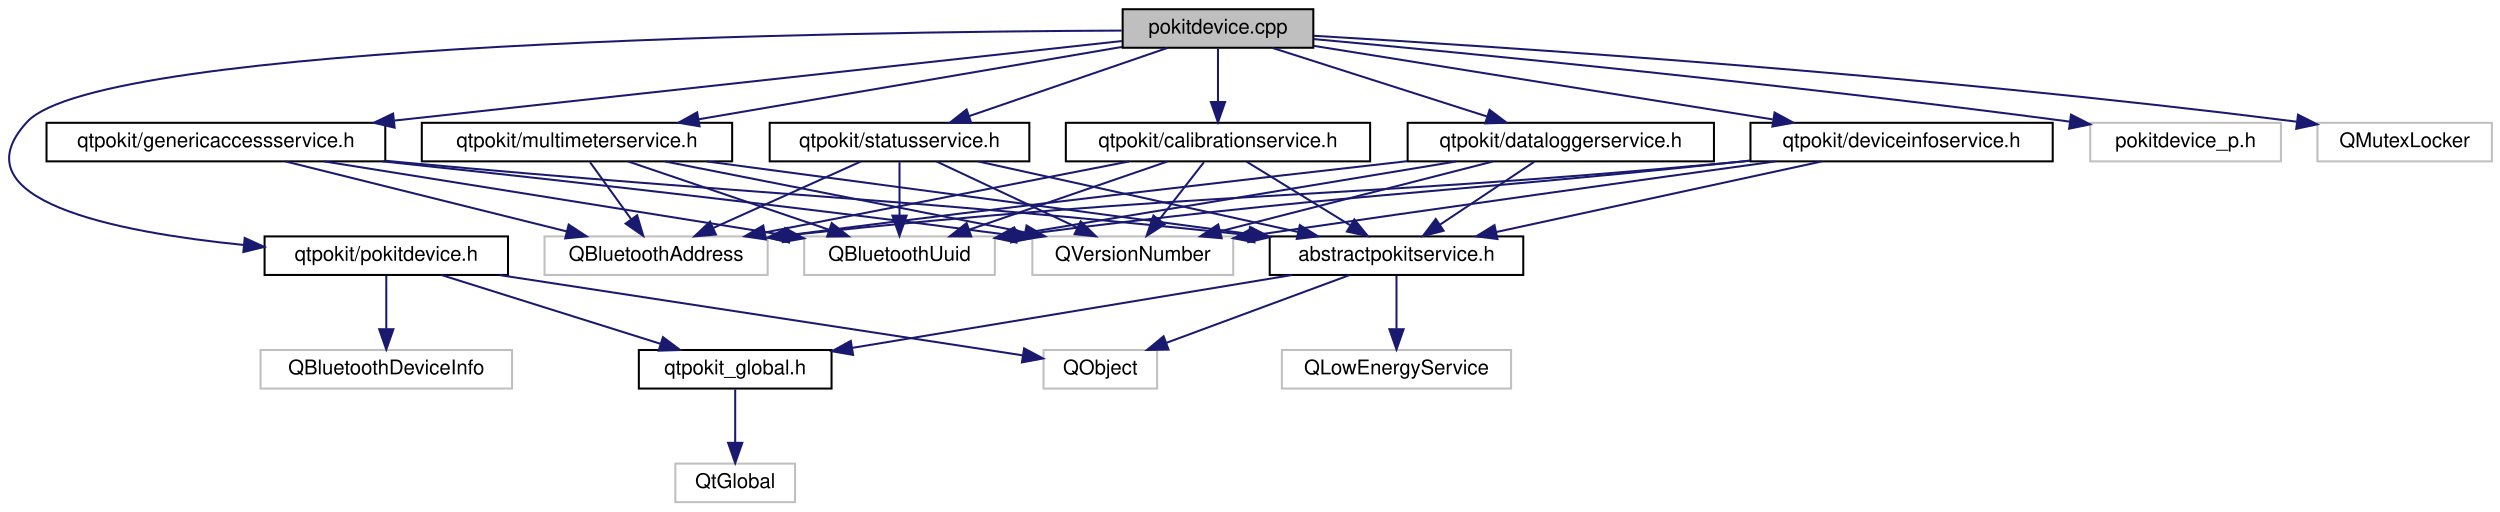
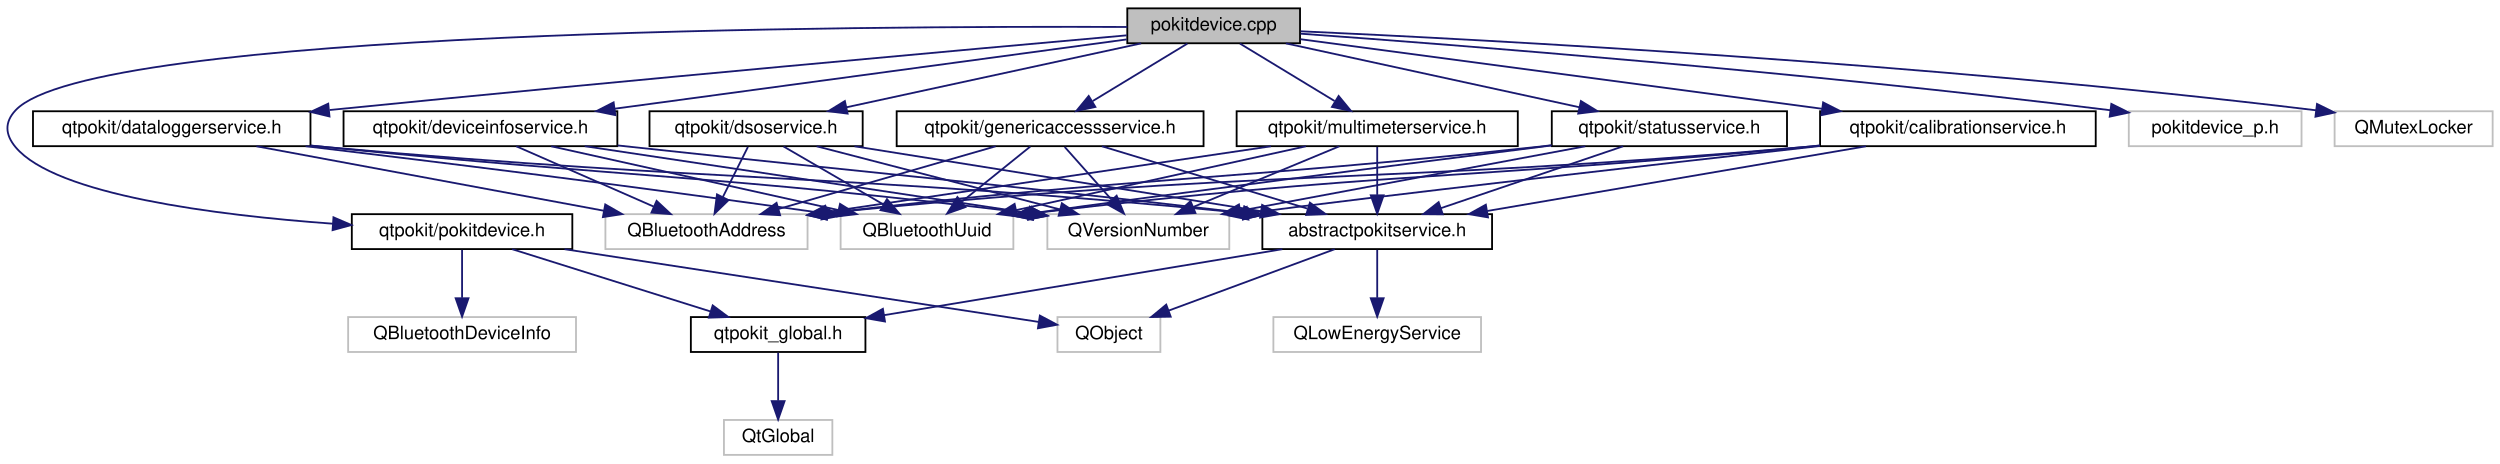
- <svg xmlns="http://www.w3.org/2000/svg" xmlns:xlink="http://www.w3.org/1999/xlink" width="1232pt" height="252pt" viewBox="0.00 0.00 1232.43 252.00">
+ <svg xmlns="http://www.w3.org/2000/svg" xmlns:xlink="http://www.w3.org/1999/xlink" width="1360pt" height="252pt" viewBox="0.00 0.00 1360.45 252.00">
  <g id="graph0" class="graph" transform="scale(1 1) rotate(0) translate(4 248)">
    <g id="node1" class="node">
      <g id="a_node1">
        <a xlink:title="Defines the PokitDevice and PokitDevicePrivate classes.">
-           <polygon fill="#bfbfbf" stroke="black" points="549.43,-224.5 549.43,-243.5 643.43,-243.5 643.43,-224.5 549.43,-224.5" />
-           <text text-anchor="middle" x="596.43" y="-231.5" font-family="Helvetica,sans-Serif" font-size="10.00">pokitdevice.cpp</text>
+           <polygon fill="#bfbfbf" stroke="black" points="609.45,-224.5 609.45,-243.5 703.45,-243.5 703.45,-224.5 609.45,-224.5" />
+           <text text-anchor="middle" x="656.45" y="-231.5" font-family="Helvetica,sans-Serif" font-size="10.00">pokitdevice.cpp</text>
        </a>
      </g>
    </g>
    <g id="node2" class="node">
      <g id="a_node2">
        <a xlink:href="pokitdevice_8h.html" target="_top" xlink:title="Declares the PokitDevice class.">
-           <polygon fill="none" stroke="black" points="126.43,-112.5 126.43,-131.5 246.43,-131.5 246.43,-112.5 126.43,-112.5" />
-           <text text-anchor="middle" x="186.43" y="-119.5" font-family="Helvetica,sans-Serif" font-size="10.00">qtpokit/pokitdevice.h</text>
+           <polygon fill="none" stroke="black" points="187.45,-112.5 187.45,-131.5 307.45,-131.5 307.45,-112.5 187.45,-112.5" />
+           <text text-anchor="middle" x="247.45" y="-119.5" font-family="Helvetica,sans-Serif" font-size="10.00">qtpokit/pokitdevice.h</text>
        </a>
      </g>
    </g>
    <g id="edge1" class="edge">
-       <path fill="none" stroke="midnightblue" d="M548.96,-232.97C415.76,-232.4 45.8,-227.27 9.43,-188 -26.31,-149.42 52.51,-133.66 116.19,-127.28" />
-       <polygon fill="midnightblue" stroke="midnightblue" points="116.63,-130.75 126.26,-126.33 115.97,-123.78 116.63,-130.75" />
+       <path fill="none" stroke="midnightblue" d="M609.43,-233.36C466.69,-233.98 45.53,-232.01 4.45,-188 -1.61,-181.5 -1.23,-174.83 4.45,-168 26.1,-141.97 113.4,-130.93 177.18,-126.3" />
+       <polygon fill="midnightblue" stroke="midnightblue" points="177.47,-129.78 187.2,-125.6 176.99,-122.8 177.47,-129.78" />
    </g>
    <g id="node7" class="node">
      <g id="a_node7">
        <a xlink:href="calibrationservice_8h.html" target="_top" xlink:title="Declares the CalibrationService class.">
-           <polygon fill="none" stroke="black" points="521.43,-168.5 521.43,-187.5 671.43,-187.5 671.43,-168.5 521.43,-168.5" />
-           <text text-anchor="middle" x="596.43" y="-175.5" font-family="Helvetica,sans-Serif" font-size="10.00">qtpokit/calibrationservice.h</text>
+           <polygon fill="none" stroke="black" points="986.45,-168.5 986.45,-187.5 1136.45,-187.5 1136.45,-168.5 986.45,-168.5" />
+           <text text-anchor="middle" x="1061.45" y="-175.5" font-family="Helvetica,sans-Serif" font-size="10.00">qtpokit/calibrationservice.h</text>
        </a>
      </g>
    </g>
    <g id="edge6" class="edge">
-       <path fill="none" stroke="midnightblue" d="M596.43,-224.08C596.43,-217.01 596.43,-206.86 596.43,-197.99" />
-       <polygon fill="midnightblue" stroke="midnightblue" points="599.93,-197.75 596.43,-187.75 592.93,-197.75 599.93,-197.75" />
+       <path fill="none" stroke="midnightblue" d="M703.7,-226.7C773.51,-217.39 904.83,-199.88 987.48,-188.86" />
+       <polygon fill="midnightblue" stroke="midnightblue" points="988.11,-192.31 997.56,-187.52 987.18,-185.37 988.11,-192.31" />
    </g>
    <g id="node13" class="node">
      <g id="a_node13">
        <a xlink:href="dataloggerservice_8h.html" target="_top" xlink:title="Declares the DataLoggerService class.">
-           <polygon fill="none" stroke="black" points="689.93,-168.5 689.93,-187.5 840.93,-187.5 840.93,-168.5 689.93,-168.5" />
-           <text text-anchor="middle" x="765.43" y="-175.5" font-family="Helvetica,sans-Serif" font-size="10.00">qtpokit/dataloggerservice.h</text>
+           <polygon fill="none" stroke="black" points="13.95,-168.5 13.95,-187.5 164.95,-187.5 164.95,-168.5 13.95,-168.5" />
+           <text text-anchor="middle" x="89.45" y="-175.5" font-family="Helvetica,sans-Serif" font-size="10.00">qtpokit/dataloggerservice.h</text>
        </a>
      </g>
    </g>
    <g id="edge14" class="edge">
-       <path fill="none" stroke="midnightblue" d="M623.2,-224.44C651.76,-215.32 697.16,-200.81 728.96,-190.65" />
-       <polygon fill="midnightblue" stroke="midnightblue" points="730.31,-193.89 738.77,-187.52 728.18,-187.23 730.31,-193.89" />
+       <path fill="none" stroke="midnightblue" d="M609.13,-228.81C524.38,-221.26 340.82,-204.69 175.37,-188.18" />
+       <polygon fill="midnightblue" stroke="midnightblue" points="175.3,-184.66 165,-187.14 174.61,-191.62 175.3,-184.66" />
    </g>
    <g id="node14" class="node">
      <g id="a_node14">
        <a xlink:href="deviceinfoservice_8h.html" target="_top" xlink:title="Declares the DeviceInfoService class.">
-           <polygon fill="none" stroke="black" points="858.93,-168.5 858.93,-187.5 1007.93,-187.5 1007.93,-168.5 858.93,-168.5" />
-           <text text-anchor="middle" x="933.43" y="-175.5" font-family="Helvetica,sans-Serif" font-size="10.00">qtpokit/deviceinfoservice.h</text>
+           <polygon fill="none" stroke="black" points="182.95,-168.5 182.95,-187.5 331.95,-187.5 331.95,-168.5 182.95,-168.5" />
+           <text text-anchor="middle" x="257.45" y="-175.5" font-family="Helvetica,sans-Serif" font-size="10.00">qtpokit/deviceinfoservice.h</text>
        </a>
      </g>
    </g>
    <g id="edge19" class="edge">
-       <path fill="none" stroke="midnightblue" d="M643.64,-225.43C702.7,-215.97 804.06,-199.73 869.89,-189.18" />
-       <polygon fill="midnightblue" stroke="midnightblue" points="870.82,-192.58 880.14,-187.54 869.72,-185.66 870.82,-192.58" />
+       <path fill="none" stroke="midnightblue" d="M609.12,-226.59C540.23,-217.27 411.74,-199.88 330.61,-188.9" />
+       <polygon fill="midnightblue" stroke="midnightblue" points="330.85,-185.4 320.47,-187.53 329.91,-192.34 330.85,-185.4" />
    </g>
    <g id="node15" class="node">
      <g id="a_node15">
-         <a xlink:href="genericaccessservice_8h.html" target="_top" xlink:title="Declares the GenericAccessService class.">
-           <polygon fill="none" stroke="black" points="18.93,-168.5 18.93,-187.5 185.93,-187.5 185.93,-168.5 18.93,-168.5" />
-           <text text-anchor="middle" x="102.43" y="-175.5" font-family="Helvetica,sans-Serif" font-size="10.00">qtpokit/genericaccessservice.h</text>
+         <a xlink:href="dsoservice_8h.html" target="_top" xlink:title="Declares the DsoService class.">
+           <polygon fill="none" stroke="black" points="349.45,-168.5 349.45,-187.5 465.45,-187.5 465.45,-168.5 349.45,-168.5" />
+           <text text-anchor="middle" x="407.45" y="-175.5" font-family="Helvetica,sans-Serif" font-size="10.00">qtpokit/dsoservice.h</text>
        </a>
      </g>
    </g>
    <g id="edge24" class="edge">
-       <path fill="none" stroke="midnightblue" d="M549.06,-227.82C466.56,-218.8 295.31,-200.08 190.48,-188.62" />
-       <polygon fill="midnightblue" stroke="midnightblue" points="190.55,-185.11 180.23,-187.5 189.79,-192.07 190.55,-185.11" />
+       <path fill="none" stroke="midnightblue" d="M617,-224.44C573.56,-215.02 503.67,-199.87 456.68,-189.68" />
+       <polygon fill="midnightblue" stroke="midnightblue" points="457.24,-186.22 446.72,-187.52 455.75,-193.06 457.24,-186.22" />
    </g>
    <g id="node16" class="node">
      <g id="a_node16">
-         <a xlink:href="multimeterservice_8h.html" target="_top" xlink:title="Declares the MultimeterService class.">
-           <polygon fill="none" stroke="black" points="203.93,-168.5 203.93,-187.5 356.93,-187.5 356.93,-168.5 203.93,-168.5" />
-           <text text-anchor="middle" x="280.43" y="-175.5" font-family="Helvetica,sans-Serif" font-size="10.00">qtpokit/multimeterservice.h</text>
+         <a xlink:href="genericaccessservice_8h.html" target="_top" xlink:title="Declares the GenericAccessService class.">
+           <polygon fill="none" stroke="black" points="483.95,-168.5 483.95,-187.5 650.95,-187.5 650.95,-168.5 483.95,-168.5" />
+           <text text-anchor="middle" x="567.45" y="-175.5" font-family="Helvetica,sans-Serif" font-size="10.00">qtpokit/genericaccessservice.h</text>
        </a>
      </g>
    </g>
    <g id="edge29" class="edge">
-       <path fill="none" stroke="midnightblue" d="M549.12,-224.92C493.54,-215.42 401.23,-199.64 340.6,-189.28" />
-       <polygon fill="midnightblue" stroke="midnightblue" points="340.86,-185.78 330.41,-187.54 339.68,-192.68 340.86,-185.78" />
+       <path fill="none" stroke="midnightblue" d="M642.15,-224.32C628.27,-215.9 606.96,-202.97 590.65,-193.07" />
+       <polygon fill="midnightblue" stroke="midnightblue" points="592.08,-189.85 581.72,-187.65 588.45,-195.83 592.08,-189.85" />
    </g>
    <g id="node17" class="node">
      <g id="a_node17">
-         <a xlink:href="statusservice_8h.html" target="_top" xlink:title="Declares the StatusService class.">
-           <polygon fill="none" stroke="black" points="375.43,-168.5 375.43,-187.5 503.43,-187.5 503.43,-168.5 375.43,-168.5" />
-           <text text-anchor="middle" x="439.43" y="-175.5" font-family="Helvetica,sans-Serif" font-size="10.00">qtpokit/statusservice.h</text>
+         <a xlink:href="multimeterservice_8h.html" target="_top" xlink:title="Declares the MultimeterService class.">
+           <polygon fill="none" stroke="black" points="668.95,-168.5 668.95,-187.5 821.95,-187.5 821.95,-168.5 668.95,-168.5" />
+           <text text-anchor="middle" x="745.45" y="-175.5" font-family="Helvetica,sans-Serif" font-size="10.00">qtpokit/multimeterservice.h</text>
        </a>
      </g>
    </g>
    <g id="edge34" class="edge">
-       <path fill="none" stroke="midnightblue" d="M571.55,-224.44C545.14,-215.36 503.21,-200.94 473.68,-190.78" />
-       <polygon fill="midnightblue" stroke="midnightblue" points="474.78,-187.46 464.19,-187.52 472.5,-194.08 474.78,-187.46" />
+       <path fill="none" stroke="midnightblue" d="M670.75,-224.32C684.64,-215.9 705.95,-202.97 722.26,-193.07" />
+       <polygon fill="midnightblue" stroke="midnightblue" points="724.46,-195.83 731.19,-187.65 720.82,-189.85 724.46,-195.83" />
    </g>
    <g id="node18" class="node">
      <g id="a_node18">
-         <a xlink:title=" ">
-           <polygon fill="none" stroke="#bfbfbf" points="1026.43,-168.5 1026.43,-187.5 1120.43,-187.5 1120.43,-168.5 1026.43,-168.5" />
-           <text text-anchor="middle" x="1073.43" y="-175.5" font-family="Helvetica,sans-Serif" font-size="10.00">pokitdevice_p.h</text>
+         <a xlink:href="statusservice_8h.html" target="_top" xlink:title="Declares the StatusService class.">
+           <polygon fill="none" stroke="black" points="840.45,-168.5 840.45,-187.5 968.45,-187.5 968.45,-168.5 840.45,-168.5" />
+           <text text-anchor="middle" x="904.45" y="-175.5" font-family="Helvetica,sans-Serif" font-size="10.00">qtpokit/statusservice.h</text>
        </a>
      </g>
    </g>
    <g id="edge39" class="edge">
-       <path fill="none" stroke="midnightblue" d="M643.56,-228.78C719.68,-221.79 874.61,-206.82 1016.23,-188.1" />
-       <polygon fill="midnightblue" stroke="midnightblue" points="1016.95,-191.53 1026.4,-186.74 1016.02,-184.59 1016.95,-191.53" />
+       <path fill="none" stroke="midnightblue" d="M695.75,-224.44C739.01,-215.02 808.63,-199.87 855.43,-189.68" />
+       <polygon fill="midnightblue" stroke="midnightblue" points="856.31,-193.06 865.34,-187.52 854.83,-186.22 856.31,-193.06" />
    </g>
    <g id="node19" class="node">
      <g id="a_node19">
        <a xlink:title=" ">
-           <polygon fill="none" stroke="#bfbfbf" points="1138.43,-168.5 1138.43,-187.5 1224.43,-187.5 1224.43,-168.5 1138.43,-168.5" />
-           <text text-anchor="middle" x="1181.43" y="-175.5" font-family="Helvetica,sans-Serif" font-size="10.00">QMutexLocker</text>
-         </a>
-       </g>
-     </g>
-     <g id="edge40" class="edge">
-       <path fill="none" stroke="midnightblue" d="M643.63,-230.4C735.1,-225.06 943.05,-211.47 1128.15,-188.06" />
-       <polygon fill="midnightblue" stroke="midnightblue" points="1128.86,-191.49 1138.34,-186.75 1127.98,-184.55 1128.86,-191.49" />
+           <polygon fill="none" stroke="#bfbfbf" points="1154.45,-168.5 1154.45,-187.5 1248.45,-187.5 1248.45,-168.5 1154.45,-168.5" />
+           <text text-anchor="middle" x="1201.45" y="-175.5" font-family="Helvetica,sans-Serif" font-size="10.00">pokitdevice_p.h</text>
+         </a>
+       </g>
+     </g>
+     <g id="edge44" class="edge">
+       <path fill="none" stroke="midnightblue" d="M703.77,-229.71C789.5,-223.53 976.41,-208.97 1144.42,-188.05" />
+       <polygon fill="midnightblue" stroke="midnightblue" points="1144.95,-191.51 1154.43,-186.79 1144.07,-184.57 1144.95,-191.51" />
+     </g>
+     <g id="node20" class="node">
+       <g id="a_node20">
+         <a xlink:title=" ">
+           <polygon fill="none" stroke="#bfbfbf" points="1266.45,-168.5 1266.45,-187.5 1352.45,-187.5 1352.45,-168.5 1266.45,-168.5" />
+           <text text-anchor="middle" x="1309.45" y="-175.5" font-family="Helvetica,sans-Serif" font-size="10.00">QMutexLocker</text>
+         </a>
+       </g>
+     </g>
+     <g id="edge45" class="edge">
+       <path fill="none" stroke="midnightblue" d="M703.75,-231.02C803.8,-226.48 1044.43,-213.8 1256.3,-188.02" />
+       <polygon fill="midnightblue" stroke="midnightblue" points="1256.87,-191.48 1266.37,-186.79 1256.02,-184.53 1256.87,-191.48" />
    </g>
    <g id="node3" class="node">
      <g id="a_node3">
        <a xlink:href="qtpokit__global_8h.html" target="_top" xlink:title="Global QtPokit library macros.">
-           <polygon fill="none" stroke="black" points="310.93,-56.5 310.93,-75.5 405.93,-75.5 405.93,-56.5 310.93,-56.5" />
-           <text text-anchor="middle" x="358.43" y="-63.5" font-family="Helvetica,sans-Serif" font-size="10.00">qtpokit_global.h</text>
+           <polygon fill="none" stroke="black" points="371.95,-56.5 371.95,-75.5 466.95,-75.5 466.95,-56.5 371.95,-56.5" />
+           <text text-anchor="middle" x="419.45" y="-63.5" font-family="Helvetica,sans-Serif" font-size="10.00">qtpokit_global.h</text>
        </a>
      </g>
    </g>
    <g id="edge2" class="edge">
-       <path fill="none" stroke="midnightblue" d="M213.68,-112.44C242.87,-103.28 289.35,-88.69 321.73,-78.52" />
-       <polygon fill="midnightblue" stroke="midnightblue" points="322.81,-81.85 331.3,-75.52 320.71,-75.17 322.81,-81.85" />
+       <path fill="none" stroke="midnightblue" d="M274.71,-112.44C303.89,-103.28 350.37,-88.69 382.76,-78.52" />
+       <polygon fill="midnightblue" stroke="midnightblue" points="383.83,-81.85 392.33,-75.52 381.74,-75.17 383.83,-81.85" />
    </g>
    <g id="node5" class="node">
      <g id="a_node5">
        <a xlink:title=" ">
-           <polygon fill="none" stroke="#bfbfbf" points="124.43,-56.5 124.43,-75.5 248.43,-75.5 248.43,-56.5 124.43,-56.5" />
-           <text text-anchor="middle" x="186.43" y="-63.5" font-family="Helvetica,sans-Serif" font-size="10.00">QBluetoothDeviceInfo</text>
+           <polygon fill="none" stroke="#bfbfbf" points="185.45,-56.5 185.45,-75.5 309.45,-75.5 309.45,-56.5 185.45,-56.5" />
+           <text text-anchor="middle" x="247.45" y="-63.5" font-family="Helvetica,sans-Serif" font-size="10.00">QBluetoothDeviceInfo</text>
        </a>
      </g>
    </g>
    <g id="edge4" class="edge">
-       <path fill="none" stroke="midnightblue" d="M186.43,-112.08C186.43,-105.01 186.43,-94.86 186.43,-85.99" />
-       <polygon fill="midnightblue" stroke="midnightblue" points="189.93,-85.75 186.43,-75.75 182.93,-85.75 189.93,-85.75" />
+       <path fill="none" stroke="midnightblue" d="M247.45,-112.08C247.45,-105.01 247.45,-94.86 247.45,-85.99" />
+       <polygon fill="midnightblue" stroke="midnightblue" points="250.95,-85.75 247.45,-75.75 243.95,-85.75 250.95,-85.75" />
    </g>
    <g id="node6" class="node">
      <g id="a_node6">
        <a xlink:title=" ">
-           <polygon fill="none" stroke="#bfbfbf" points="510.43,-56.5 510.43,-75.5 566.43,-75.5 566.43,-56.5 510.43,-56.5" />
-           <text text-anchor="middle" x="538.43" y="-63.5" font-family="Helvetica,sans-Serif" font-size="10.00">QObject</text>
+           <polygon fill="none" stroke="#bfbfbf" points="571.45,-56.5 571.45,-75.5 627.45,-75.5 627.45,-56.5 571.45,-56.5" />
+           <text text-anchor="middle" x="599.45" y="-63.5" font-family="Helvetica,sans-Serif" font-size="10.00">QObject</text>
        </a>
      </g>
    </g>
    <g id="edge5" class="edge">
-       <path fill="none" stroke="midnightblue" d="M242.2,-112.44C314.22,-101.4 437.69,-82.45 500.02,-72.89" />
-       <polygon fill="midnightblue" stroke="midnightblue" points="500.85,-76.31 510.2,-71.33 499.79,-69.39 500.85,-76.31" />
+       <path fill="none" stroke="midnightblue" d="M303.23,-112.44C375.25,-101.4 498.71,-82.45 561.05,-72.89" />
+       <polygon fill="midnightblue" stroke="midnightblue" points="561.88,-76.31 571.23,-71.33 560.82,-69.39 561.88,-76.31" />
    </g>
    <g id="node4" class="node">
      <g id="a_node4">
        <a xlink:title=" ">
-           <polygon fill="none" stroke="#bfbfbf" points="328.93,-0.5 328.93,-19.5 387.93,-19.5 387.93,-0.5 328.93,-0.5" />
-           <text text-anchor="middle" x="358.43" y="-7.5" font-family="Helvetica,sans-Serif" font-size="10.00">QtGlobal</text>
+           <polygon fill="none" stroke="#bfbfbf" points="389.95,-0.5 389.95,-19.5 448.95,-19.5 448.95,-0.5 389.95,-0.5" />
+           <text text-anchor="middle" x="419.45" y="-7.5" font-family="Helvetica,sans-Serif" font-size="10.00">QtGlobal</text>
        </a>
      </g>
    </g>
    <g id="edge3" class="edge">
-       <path fill="none" stroke="midnightblue" d="M358.43,-56.08C358.43,-49.01 358.43,-38.86 358.43,-29.99" />
-       <polygon fill="midnightblue" stroke="midnightblue" points="361.93,-29.75 358.43,-19.75 354.93,-29.75 361.93,-29.75" />
+       <path fill="none" stroke="midnightblue" d="M419.45,-56.08C419.45,-49.01 419.45,-38.86 419.45,-29.99" />
+       <polygon fill="midnightblue" stroke="midnightblue" points="422.95,-29.75 419.45,-19.75 415.95,-29.75 422.95,-29.75" />
    </g>
    <g id="node8" class="node">
      <g id="a_node8">
        <a xlink:href="abstractpokitservice_8h.html" target="_top" xlink:title="Declares the AbstractPokitService class.">
-           <polygon fill="none" stroke="black" points="621.93,-112.5 621.93,-131.5 746.93,-131.5 746.93,-112.5 621.93,-112.5" />
-           <text text-anchor="middle" x="684.43" y="-119.5" font-family="Helvetica,sans-Serif" font-size="10.00">abstractpokitservice.h</text>
+           <polygon fill="none" stroke="black" points="682.95,-112.5 682.95,-131.5 807.95,-131.5 807.95,-112.5 682.95,-112.5" />
+           <text text-anchor="middle" x="745.45" y="-119.5" font-family="Helvetica,sans-Serif" font-size="10.00">abstractpokitservice.h</text>
        </a>
      </g>
    </g>
    <g id="edge7" class="edge">
-       <path fill="none" stroke="midnightblue" d="M610.56,-168.32C624.29,-159.9 645.36,-146.97 661.49,-137.07" />
-       <polygon fill="midnightblue" stroke="midnightblue" points="663.63,-139.87 670.32,-131.65 659.97,-133.9 663.63,-139.87" />
+       <path fill="none" stroke="midnightblue" d="M1011.38,-168.44C955.45,-158.89 864.95,-143.42 805.32,-133.23" />
+       <polygon fill="midnightblue" stroke="midnightblue" points="805.74,-129.75 795.29,-131.52 804.56,-136.65 805.74,-129.75" />
    </g>
    <g id="node10" class="node">
      <g id="a_node10">
        <a xlink:title=" ">
-           <polygon fill="none" stroke="#bfbfbf" points="264.43,-112.5 264.43,-131.5 374.43,-131.5 374.43,-112.5 264.43,-112.5" />
-           <text text-anchor="middle" x="319.43" y="-119.5" font-family="Helvetica,sans-Serif" font-size="10.00">QBluetoothAddress</text>
+           <polygon fill="none" stroke="#bfbfbf" points="325.45,-112.5 325.45,-131.5 435.45,-131.5 435.45,-112.5 325.45,-112.5" />
+           <text text-anchor="middle" x="380.45" y="-119.5" font-family="Helvetica,sans-Serif" font-size="10.00">QBluetoothAddress</text>
        </a>
      </g>
    </g>
    <g id="edge11" class="edge">
-       <path fill="none" stroke="midnightblue" d="M552.53,-168.44C503.91,-158.96 425.48,-143.67 373.2,-133.48" />
-       <polygon fill="midnightblue" stroke="midnightblue" points="373.6,-129.99 363.11,-131.52 372.26,-136.87 373.6,-129.99" />
+       <path fill="none" stroke="midnightblue" d="M986.36,-168.81C983.35,-168.53 980.38,-168.26 977.45,-168 744.16,-147.63 682.29,-156.3 445.53,-132.04" />
+       <polygon fill="midnightblue" stroke="midnightblue" points="445.89,-128.56 435.58,-131.01 445.17,-135.52 445.89,-128.56" />
    </g>
    <g id="node11" class="node">
      <g id="a_node11">
        <a xlink:title=" ">
-           <polygon fill="none" stroke="#bfbfbf" points="392.43,-112.5 392.43,-131.5 486.43,-131.5 486.43,-112.5 392.43,-112.5" />
-           <text text-anchor="middle" x="439.43" y="-119.5" font-family="Helvetica,sans-Serif" font-size="10.00">QBluetoothUuid</text>
+           <polygon fill="none" stroke="#bfbfbf" points="453.45,-112.5 453.45,-131.5 547.45,-131.5 547.45,-112.5 453.45,-112.5" />
+           <text text-anchor="middle" x="500.45" y="-119.5" font-family="Helvetica,sans-Serif" font-size="10.00">QBluetoothUuid</text>
        </a>
      </g>
    </g>
    <g id="edge12" class="edge">
-       <path fill="none" stroke="midnightblue" d="M571.55,-168.44C545.14,-159.36 503.21,-144.94 473.68,-134.78" />
-       <polygon fill="midnightblue" stroke="midnightblue" points="474.78,-131.46 464.19,-131.52 472.5,-138.08 474.78,-131.46" />
+       <path fill="none" stroke="midnightblue" d="M986.36,-168.87C983.35,-168.57 980.37,-168.28 977.45,-168 794.25,-150.34 745.15,-154.47 557.88,-131.96" />
+       <polygon fill="midnightblue" stroke="midnightblue" points="558.04,-128.45 547.69,-130.72 557.2,-135.4 558.04,-128.45" />
    </g>
    <g id="node12" class="node">
      <g id="a_node12">
        <a xlink:title=" ">
-           <polygon fill="none" stroke="#bfbfbf" points="504.93,-112.5 504.93,-131.5 603.93,-131.5 603.93,-112.5 504.93,-112.5" />
-           <text text-anchor="middle" x="554.43" y="-119.5" font-family="Helvetica,sans-Serif" font-size="10.00">QVersionNumber</text>
+           <polygon fill="none" stroke="#bfbfbf" points="565.95,-112.5 565.95,-131.5 664.95,-131.5 664.95,-112.5 565.95,-112.5" />
+           <text text-anchor="middle" x="615.45" y="-119.5" font-family="Helvetica,sans-Serif" font-size="10.00">QVersionNumber</text>
        </a>
      </g>
    </g>
    <g id="edge13" class="edge">
-       <path fill="none" stroke="midnightblue" d="M589.49,-168.08C583.5,-160.38 574.67,-149.03 567.38,-139.65" />
-       <polygon fill="midnightblue" stroke="midnightblue" points="570.13,-137.5 561.23,-131.75 564.61,-141.79 570.13,-137.5" />
+       <path fill="none" stroke="midnightblue" d="M986.13,-168.57C895.51,-158.36 747.55,-141.52 675.13,-132.03" />
+       <polygon fill="midnightblue" stroke="midnightblue" points="675.38,-128.54 665.01,-130.69 674.46,-135.48 675.38,-128.54" />
    </g>
    <g id="edge8" class="edge">
-       <path fill="none" stroke="midnightblue" d="M632.77,-112.44C573.76,-102.67 477.44,-86.71 416.04,-76.54" />
-       <polygon fill="midnightblue" stroke="midnightblue" points="416.56,-73.08 406.13,-74.9 415.42,-79.99 416.56,-73.08" />
+       <path fill="none" stroke="midnightblue" d="M693.8,-112.44C634.78,-102.67 538.47,-86.71 477.07,-76.54" />
+       <polygon fill="midnightblue" stroke="midnightblue" points="477.59,-73.08 467.16,-74.9 476.45,-79.99 477.59,-73.08" />
    </g>
    <g id="edge10" class="edge">
-       <path fill="none" stroke="midnightblue" d="M661.29,-112.44C636.94,-103.44 598.42,-89.19 571,-79.05" />
-       <polygon fill="midnightblue" stroke="midnightblue" points="572.04,-75.7 561.45,-75.52 569.62,-82.27 572.04,-75.7" />
+       <path fill="none" stroke="midnightblue" d="M722.32,-112.44C697.97,-103.44 659.45,-89.19 632.03,-79.05" />
+       <polygon fill="midnightblue" stroke="midnightblue" points="633.07,-75.7 622.48,-75.52 630.64,-82.27 633.07,-75.7" />
    </g>
    <g id="node9" class="node">
      <g id="a_node9">
        <a xlink:title=" ">
-           <polygon fill="none" stroke="#bfbfbf" points="627.93,-56.5 627.93,-75.5 740.93,-75.5 740.93,-56.5 627.93,-56.5" />
-           <text text-anchor="middle" x="684.43" y="-63.5" font-family="Helvetica,sans-Serif" font-size="10.00">QLowEnergyService</text>
+           <polygon fill="none" stroke="#bfbfbf" points="688.95,-56.5 688.95,-75.5 801.95,-75.5 801.95,-56.5 688.95,-56.5" />
+           <text text-anchor="middle" x="745.45" y="-63.5" font-family="Helvetica,sans-Serif" font-size="10.00">QLowEnergyService</text>
        </a>
      </g>
    </g>
    <g id="edge9" class="edge">
-       <path fill="none" stroke="midnightblue" d="M684.43,-112.08C684.43,-105.01 684.43,-94.86 684.43,-85.99" />
-       <polygon fill="midnightblue" stroke="midnightblue" points="687.93,-85.75 684.43,-75.75 680.93,-85.75 687.93,-85.75" />
+       <path fill="none" stroke="midnightblue" d="M745.45,-112.08C745.45,-105.01 745.45,-94.86 745.45,-85.99" />
+       <polygon fill="midnightblue" stroke="midnightblue" points="748.95,-85.75 745.45,-75.75 741.95,-85.75 748.95,-85.75" />
    </g>
    <g id="edge15" class="edge">
-       <path fill="none" stroke="midnightblue" d="M752.41,-168.32C739.89,-159.98 720.74,-147.21 705.95,-137.35" />
-       <polygon fill="midnightblue" stroke="midnightblue" points="707.67,-134.29 697.41,-131.65 703.79,-140.11 707.67,-134.29" />
+       <path fill="none" stroke="midnightblue" d="M165,-168.78C167.85,-168.51 170.68,-168.25 173.45,-168 392.55,-148.4 450.61,-153.88 672.74,-132.12" />
+       <polygon fill="midnightblue" stroke="midnightblue" points="673.15,-135.6 682.75,-131.14 672.46,-128.63 673.15,-135.6" />
    </g>
    <g id="edge16" class="edge">
-       <path fill="none" stroke="midnightblue" d="M689.62,-168.58C614.76,-160.14 496.72,-146.54 384.7,-132.14" />
-       <polygon fill="midnightblue" stroke="midnightblue" points="384.94,-128.64 374.57,-130.84 384.04,-135.59 384.94,-128.64" />
+       <path fill="none" stroke="midnightblue" d="M135.56,-168.44C186.86,-158.92 269.73,-143.55 324.64,-133.36" />
+       <polygon fill="midnightblue" stroke="midnightblue" points="325.37,-136.78 334.56,-131.52 324.09,-129.9 325.37,-136.78" />
    </g>
    <g id="edge17" class="edge">
-       <path fill="none" stroke="midnightblue" d="M713.77,-168.44C654.59,-158.64 557.89,-142.62 496.51,-132.46" />
-       <polygon fill="midnightblue" stroke="midnightblue" points="497.04,-129 486.61,-130.82 495.9,-135.9 497.04,-129" />
+       <path fill="none" stroke="midnightblue" d="M162.3,-168.48C231.88,-160.19 339.97,-146.87 443.42,-132.11" />
+       <polygon fill="midnightblue" stroke="midnightblue" points="444.02,-135.56 453.42,-130.68 443.02,-128.63 444.02,-135.56" />
    </g>
    <g id="edge18" class="edge">
-       <path fill="none" stroke="midnightblue" d="M731.99,-168.44C695.57,-159.12 637.2,-144.18 597.4,-134" />
-       <polygon fill="midnightblue" stroke="midnightblue" points="598.26,-130.61 587.7,-131.52 596.52,-137.39 598.26,-130.61" />
+       <path fill="none" stroke="midnightblue" d="M165.01,-168.86C167.86,-168.57 170.68,-168.28 173.45,-168 340.33,-151.22 385.07,-152.83 555.82,-132.01" />
+       <polygon fill="midnightblue" stroke="midnightblue" points="556.41,-135.46 565.91,-130.77 555.56,-128.51 556.41,-135.46" />
    </g>
    <g id="edge20" class="edge">
-       <path fill="none" stroke="midnightblue" d="M893.97,-168.44C850.53,-159.02 780.64,-143.87 733.65,-133.68" />
-       <polygon fill="midnightblue" stroke="midnightblue" points="734.21,-130.22 723.7,-131.52 732.73,-137.06 734.21,-130.22" />
+       <path fill="none" stroke="midnightblue" d="M332.11,-168.9C334.93,-168.6 337.72,-168.3 340.45,-168 485.56,-152.31 524.44,-149.51 672.37,-132.23" />
+       <polygon fill="midnightblue" stroke="midnightblue" points="673.22,-135.65 682.74,-131.01 672.4,-128.7 673.22,-135.65" />
    </g>
    <g id="edge21" class="edge">
-       <path fill="none" stroke="midnightblue" d="M858.78,-168.8C855.96,-168.52 853.17,-168.25 850.43,-168 646.38,-149.08 592.06,-154.33 384.55,-132.06" />
-       <polygon fill="midnightblue" stroke="midnightblue" points="384.87,-128.57 374.56,-130.98 384.12,-135.53 384.87,-128.57" />
+       <path fill="none" stroke="midnightblue" d="M276.94,-168.44C297.1,-159.6 328.78,-145.69 351.78,-135.59" />
+       <polygon fill="midnightblue" stroke="midnightblue" points="353.31,-138.74 361.06,-131.52 350.49,-132.33 353.31,-138.74" />
    </g>
    <g id="edge22" class="edge">
-       <path fill="none" stroke="midnightblue" d="M858.77,-168.88C855.95,-168.58 853.16,-168.29 850.43,-168 696.37,-151.81 654.94,-152.31 496.76,-131.97" />
-       <polygon fill="midnightblue" stroke="midnightblue" points="497.04,-128.48 486.67,-130.67 496.14,-135.42 497.04,-128.48" />
+       <path fill="none" stroke="midnightblue" d="M295.96,-168.44C338.26,-159.04 406.27,-143.93 452.13,-133.74" />
+       <polygon fill="midnightblue" stroke="midnightblue" points="453.13,-137.1 462.13,-131.52 451.61,-130.27 453.13,-137.1" />
    </g>
    <g id="edge23" class="edge">
-       <path fill="none" stroke="midnightblue" d="M871.15,-168.46C808.85,-159.87 709.98,-146.1 614.15,-132.09" />
-       <polygon fill="midnightblue" stroke="midnightblue" points="614.4,-128.59 603.99,-130.6 613.38,-135.52 614.4,-128.59" />
+       <path fill="none" stroke="midnightblue" d="M314.22,-168.49C372.26,-159.78 465.29,-145.81 555.98,-132.07" />
+       <polygon fill="midnightblue" stroke="midnightblue" points="556.52,-135.53 565.88,-130.57 555.47,-128.61 556.52,-135.53" />
    </g>
    <g id="edge25" class="edge">
-       <path fill="none" stroke="midnightblue" d="M186.16,-168.77C188.95,-168.51 191.71,-168.25 194.43,-168 377.28,-151.2 425.87,-151.73 611.62,-132.16" />
-       <polygon fill="midnightblue" stroke="midnightblue" points="612.15,-135.62 621.72,-131.09 611.41,-128.66 612.15,-135.62" />
+       <path fill="none" stroke="midnightblue" d="M461.01,-168.44C521.09,-158.85 618.44,-143.29 682.21,-133.1" />
+       <polygon fill="midnightblue" stroke="midnightblue" points="682.82,-136.55 692.15,-131.52 681.72,-129.64 682.82,-136.55" />
    </g>
    <g id="edge26" class="edge">
-       <path fill="none" stroke="midnightblue" d="M136.81,-168.44C174.35,-159.1 234.56,-144.12 275.49,-133.93" />
-       <polygon fill="midnightblue" stroke="midnightblue" points="276.34,-137.33 285.2,-131.52 274.65,-130.53 276.34,-137.33" />
+       <path fill="none" stroke="midnightblue" d="M403,-168.08C399.3,-160.69 393.93,-149.95 389.36,-140.81" />
+       <polygon fill="midnightblue" stroke="midnightblue" points="392.43,-139.13 384.83,-131.75 386.17,-142.26 392.43,-139.13" />
    </g>
    <g id="edge27" class="edge">
-       <path fill="none" stroke="midnightblue" d="M155.77,-168.47C210.14,-159.77 297.21,-145.83 382.28,-132.18" />
-       <polygon fill="midnightblue" stroke="midnightblue" points="383.05,-135.6 392.37,-130.56 381.94,-128.69 383.05,-135.6" />
+       <path fill="none" stroke="midnightblue" d="M422.4,-168.32C437.04,-159.82 459.59,-146.73 476.69,-136.8" />
+       <polygon fill="midnightblue" stroke="midnightblue" points="478.66,-139.7 485.55,-131.65 475.14,-133.65 478.66,-139.7" />
    </g>
    <g id="edge28" class="edge">
-       <path fill="none" stroke="midnightblue" d="M184.58,-168.5C261.91,-160.28 381.22,-147.08 494.94,-132.02" />
-       <polygon fill="midnightblue" stroke="midnightblue" points="495.42,-135.49 504.87,-130.7 494.5,-128.55 495.42,-135.49" />
+       <path fill="none" stroke="midnightblue" d="M440.41,-168.44C476.24,-159.14 533.62,-144.25 572.84,-134.06" />
+       <polygon fill="midnightblue" stroke="midnightblue" points="573.85,-137.42 582.65,-131.52 572.09,-130.64 573.85,-137.42" />
    </g>
    <g id="edge30" class="edge">
-       <path fill="none" stroke="midnightblue" d="M344.44,-168.44C417.16,-158.72 535.57,-142.9 611.71,-132.72" />
-       <polygon fill="midnightblue" stroke="midnightblue" points="612.26,-136.18 621.71,-131.38 611.33,-129.24 612.26,-136.18" />
+       <path fill="none" stroke="midnightblue" d="M595.66,-168.44C625.86,-159.28 673.97,-144.69 707.48,-134.52" />
+       <polygon fill="midnightblue" stroke="midnightblue" points="708.83,-137.77 717.38,-131.52 706.8,-131.07 708.83,-137.77" />
    </g>
    <g id="edge31" class="edge">
-       <path fill="none" stroke="midnightblue" d="M286.87,-168.08C292.37,-160.46 300.46,-149.26 307.19,-139.94" />
-       <polygon fill="midnightblue" stroke="midnightblue" points="310.09,-141.91 313.11,-131.75 304.41,-137.81 310.09,-141.91" />
+       <path fill="none" stroke="midnightblue" d="M537.82,-168.44C505.95,-159.24 455.12,-144.56 419.89,-134.39" />
+       <polygon fill="midnightblue" stroke="midnightblue" points="420.52,-130.93 409.95,-131.52 418.58,-137.65 420.52,-130.93" />
    </g>
    <g id="edge32" class="edge">
-       <path fill="none" stroke="midnightblue" d="M305.62,-168.44C332.37,-159.36 374.83,-144.94 404.73,-134.78" />
-       <polygon fill="midnightblue" stroke="midnightblue" points="406.01,-138.05 414.35,-131.52 403.76,-131.42 406.01,-138.05" />
+       <path fill="none" stroke="midnightblue" d="M556.69,-168.32C546.69,-160.26 531.57,-148.08 519.52,-138.37" />
+       <polygon fill="midnightblue" stroke="midnightblue" points="521.4,-135.38 511.41,-131.83 517,-140.83 521.4,-135.38" />
    </g>
    <g id="edge33" class="edge">
-       <path fill="none" stroke="midnightblue" d="M323.84,-168.44C371.94,-158.96 449.52,-143.67 501.23,-133.48" />
-       <polygon fill="midnightblue" stroke="midnightblue" points="502.08,-136.88 511.21,-131.52 500.72,-130.02 502.08,-136.88" />
+       <path fill="none" stroke="midnightblue" d="M575.38,-168.08C582.3,-160.3 592.52,-148.8 600.91,-139.37" />
+       <polygon fill="midnightblue" stroke="midnightblue" points="603.65,-141.55 607.67,-131.75 598.42,-136.9 603.65,-141.55" />
    </g>
    <g id="edge35" class="edge">
-       <path fill="none" stroke="midnightblue" d="M478.25,-168.44C520.99,-159.02 589.76,-143.87 635.99,-133.68" />
-       <polygon fill="midnightblue" stroke="midnightblue" points="636.77,-137.09 645.79,-131.52 635.27,-130.25 636.77,-137.09" />
+       <path fill="none" stroke="midnightblue" d="M745.45,-168.08C745.45,-161.01 745.45,-150.86 745.45,-141.99" />
+       <polygon fill="midnightblue" stroke="midnightblue" points="748.95,-141.75 745.45,-131.75 741.95,-141.75 748.95,-141.75" />
    </g>
    <g id="edge36" class="edge">
-       <path fill="none" stroke="midnightblue" d="M420.41,-168.44C400.84,-159.64 370.12,-145.81 347.7,-135.72" />
-       <polygon fill="midnightblue" stroke="midnightblue" points="348.91,-132.43 338.35,-131.52 346.03,-138.81 348.91,-132.43" />
+       <path fill="none" stroke="midnightblue" d="M687.62,-168.44C621.85,-158.71 514.69,-142.86 445.91,-132.68" />
+       <polygon fill="midnightblue" stroke="midnightblue" points="446.03,-129.16 435.63,-131.16 445.01,-136.09 446.03,-129.16" />
    </g>
    <g id="edge37" class="edge">
-       <path fill="none" stroke="midnightblue" d="M439.43,-168.08C439.43,-161.01 439.43,-150.86 439.43,-141.99" />
-       <polygon fill="midnightblue" stroke="midnightblue" points="442.93,-141.75 439.43,-131.75 435.93,-141.75 442.93,-141.75" />
+       <path fill="none" stroke="midnightblue" d="M706.63,-168.44C663.89,-159.02 595.12,-143.87 548.89,-133.68" />
+       <polygon fill="midnightblue" stroke="midnightblue" points="549.61,-130.25 539.09,-131.52 548.11,-137.09 549.61,-130.25" />
    </g>
    <g id="edge38" class="edge">
-       <path fill="none" stroke="midnightblue" d="M457.65,-168.44C476.32,-159.68 505.58,-145.94 527.04,-135.86" />
-       <polygon fill="midnightblue" stroke="midnightblue" points="528.72,-138.93 536.29,-131.52 525.75,-132.6 528.72,-138.93" />
+       <path fill="none" stroke="midnightblue" d="M724.85,-168.44C703.46,-159.56 669.77,-145.56 645.43,-135.45" />
+       <polygon fill="midnightblue" stroke="midnightblue" points="646.53,-132.12 635.96,-131.52 643.85,-138.58 646.53,-132.12" />
+     </g>
+     <g id="edge40" class="edge">
+       <path fill="none" stroke="midnightblue" d="M879.26,-168.44C852.51,-159.36 810.05,-144.94 780.15,-134.78" />
+       <polygon fill="midnightblue" stroke="midnightblue" points="781.12,-131.42 770.53,-131.52 778.87,-138.05 781.12,-131.42" />
+     </g>
+     <g id="edge41" class="edge">
+       <path fill="none" stroke="midnightblue" d="M840.37,-168.99C837.36,-168.65 834.37,-168.32 831.45,-168 662.98,-149.78 617.74,-151.94 445.75,-132.1" />
+       <polygon fill="midnightblue" stroke="midnightblue" points="445.93,-128.6 435.59,-130.92 445.12,-135.55 445.93,-128.6" />
+     </g>
+     <g id="edge42" class="edge">
+       <path fill="none" stroke="midnightblue" d="M840.2,-168.88C759.66,-158.67 625.07,-141.49 557.9,-132.02" />
+       <polygon fill="midnightblue" stroke="midnightblue" points="558.11,-128.51 547.72,-130.57 557.12,-135.44 558.11,-128.51" />
+     </g>
+     <g id="edge43" class="edge">
+       <path fill="none" stroke="midnightblue" d="M858.66,-168.44C807.72,-158.92 725.42,-143.55 670.88,-133.36" />
+       <polygon fill="midnightblue" stroke="midnightblue" points="671.51,-129.91 661.03,-131.52 670.22,-136.79 671.51,-129.91" />
    </g>
  </g>
</svg>
